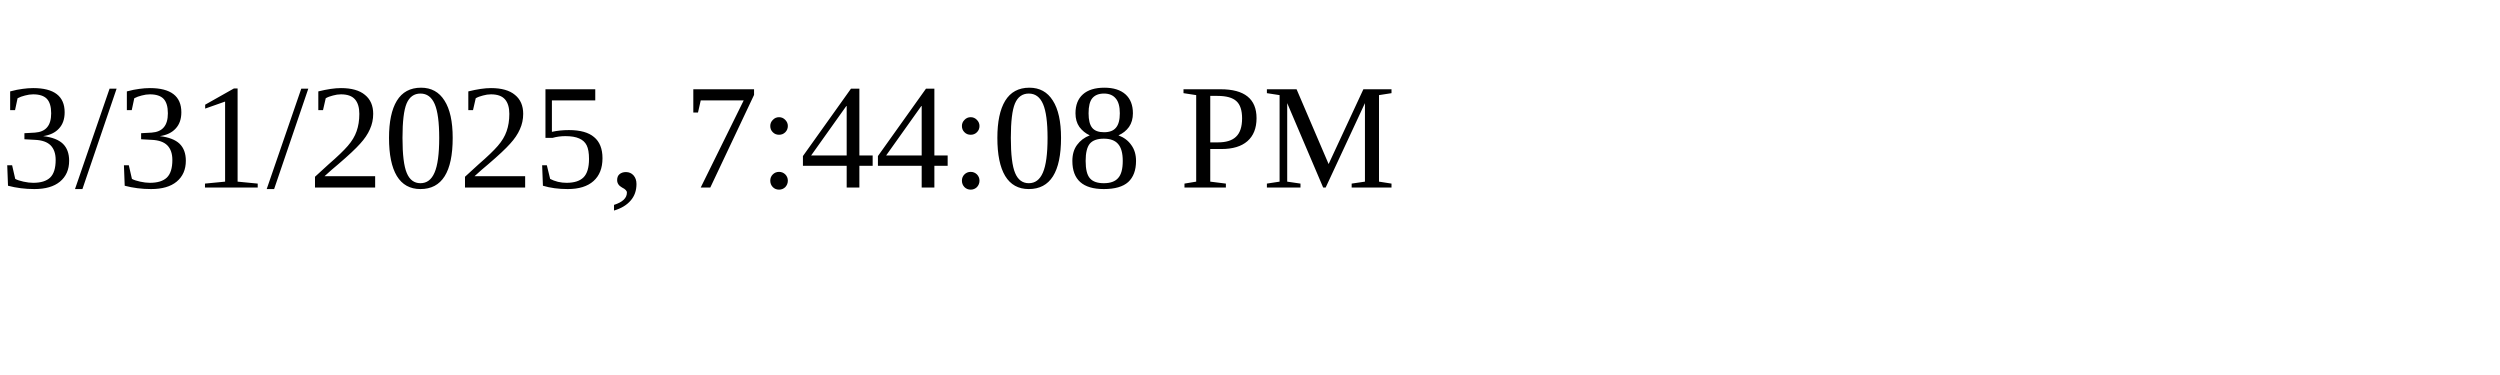
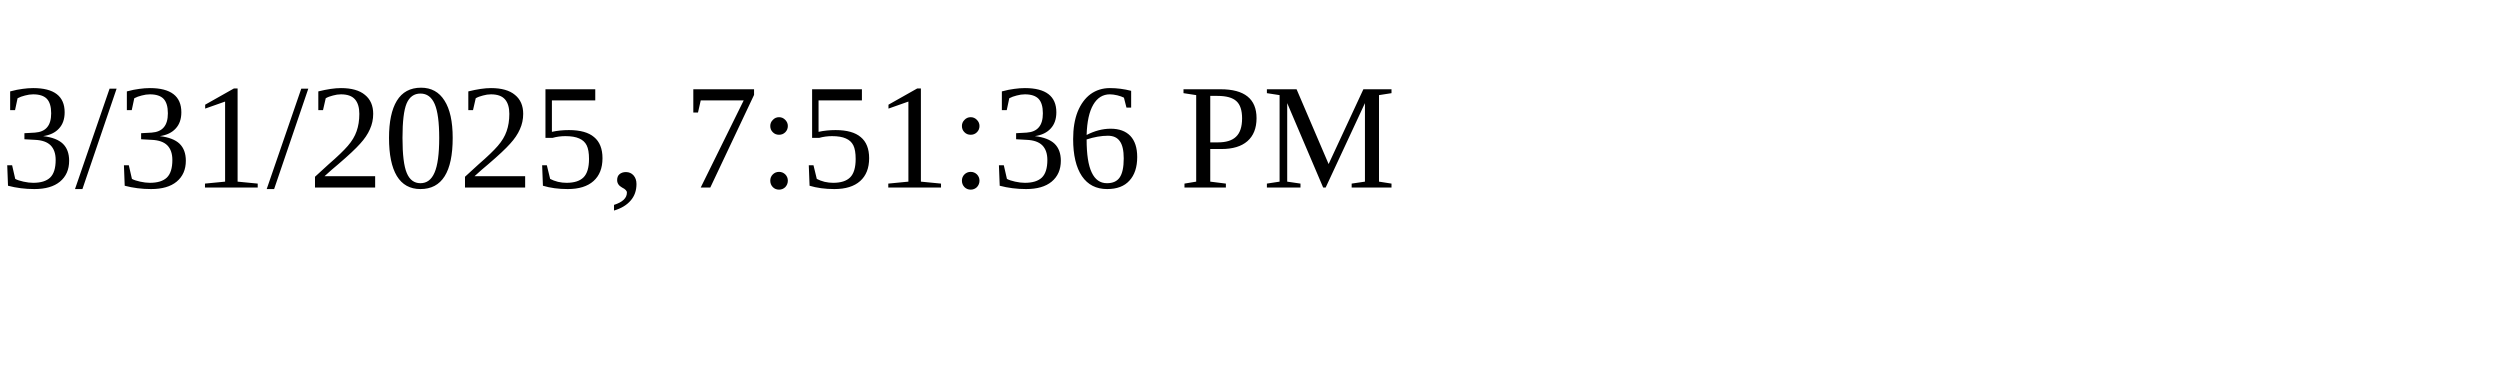
<svg xmlns="http://www.w3.org/2000/svg" height="30" width="200">
-   <text x="0" y="15">3/31/2025, 7:44:08 PM</text>
+   <text x="0" y="15">3/31/2025, 7:51:36 PM</text>
</svg>
